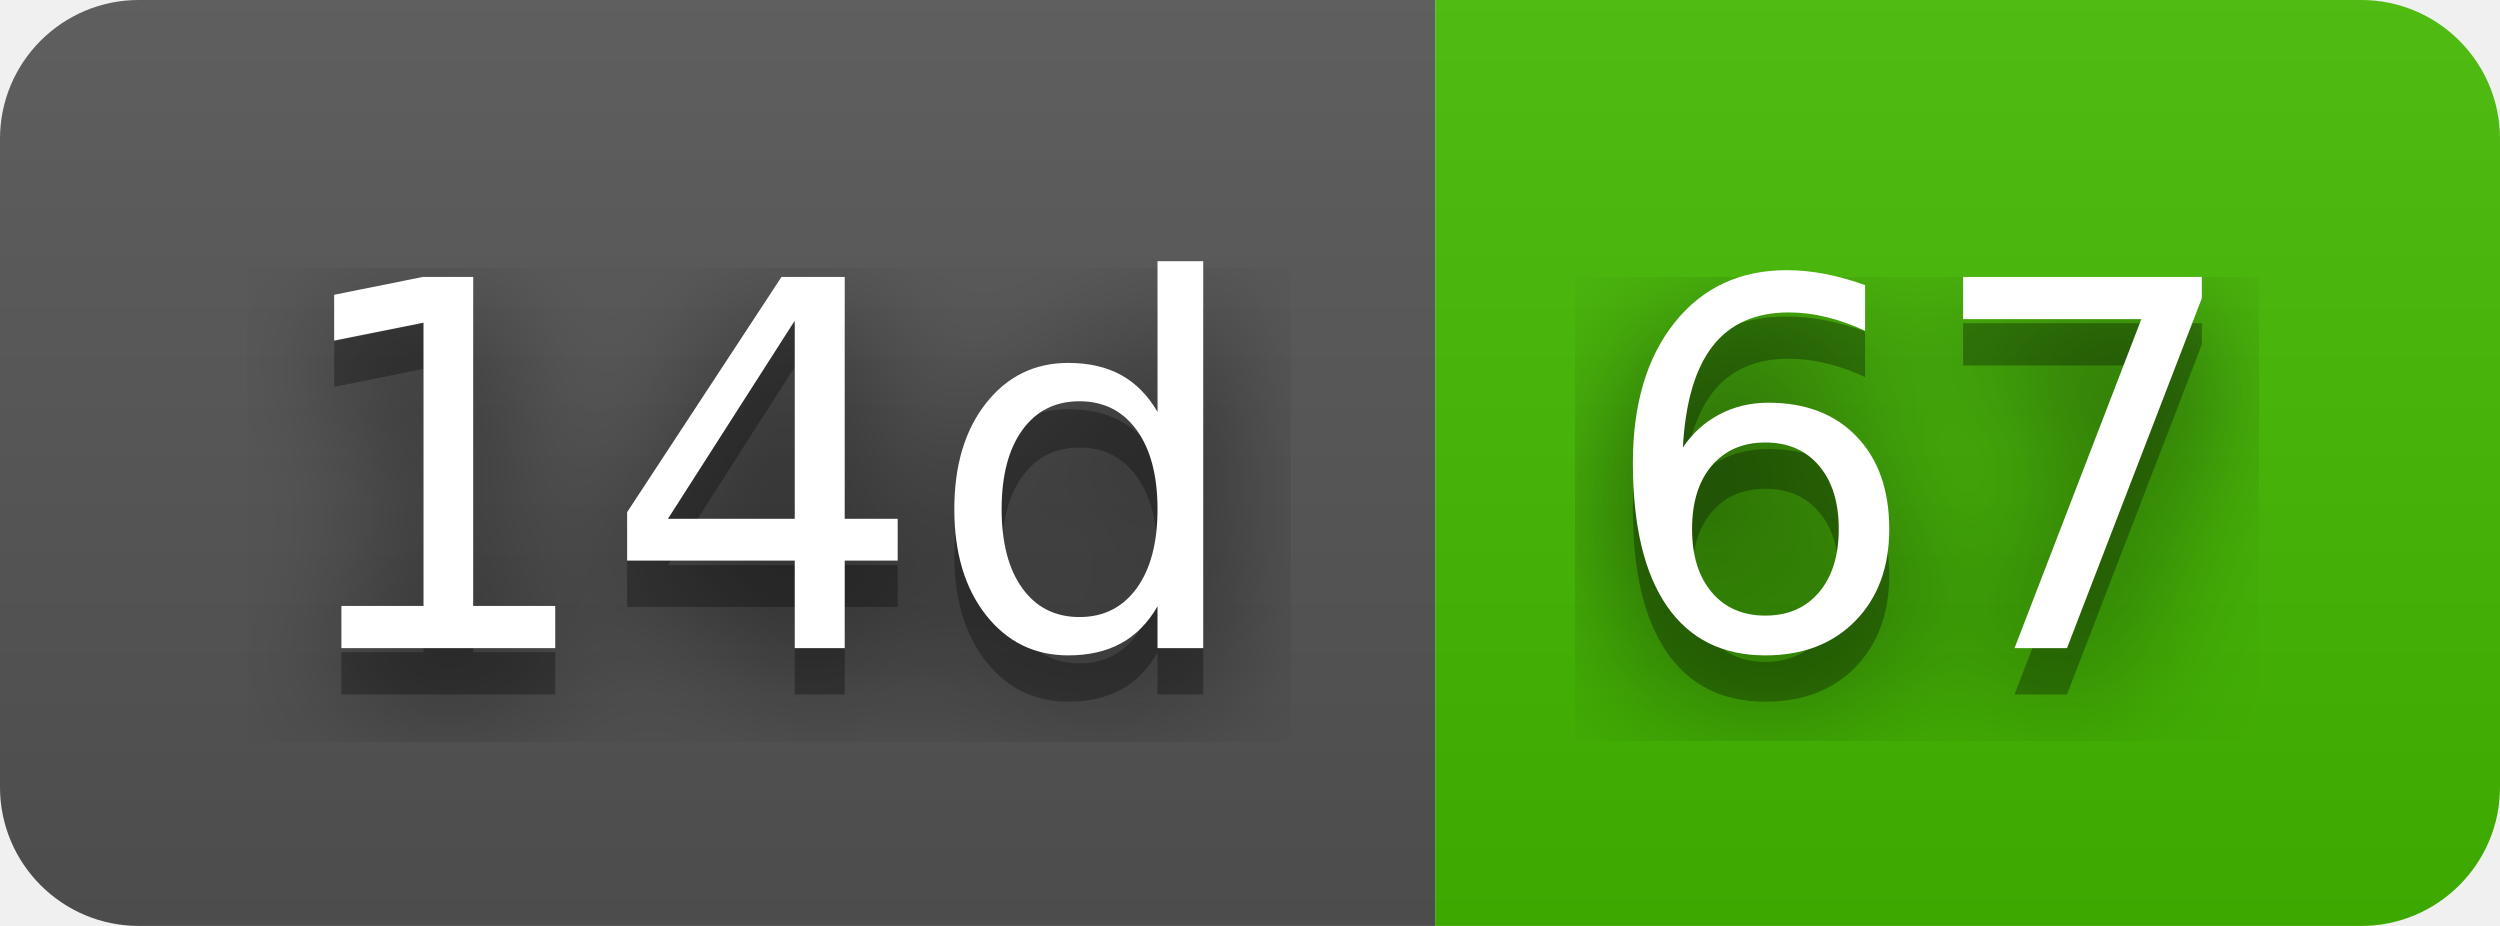
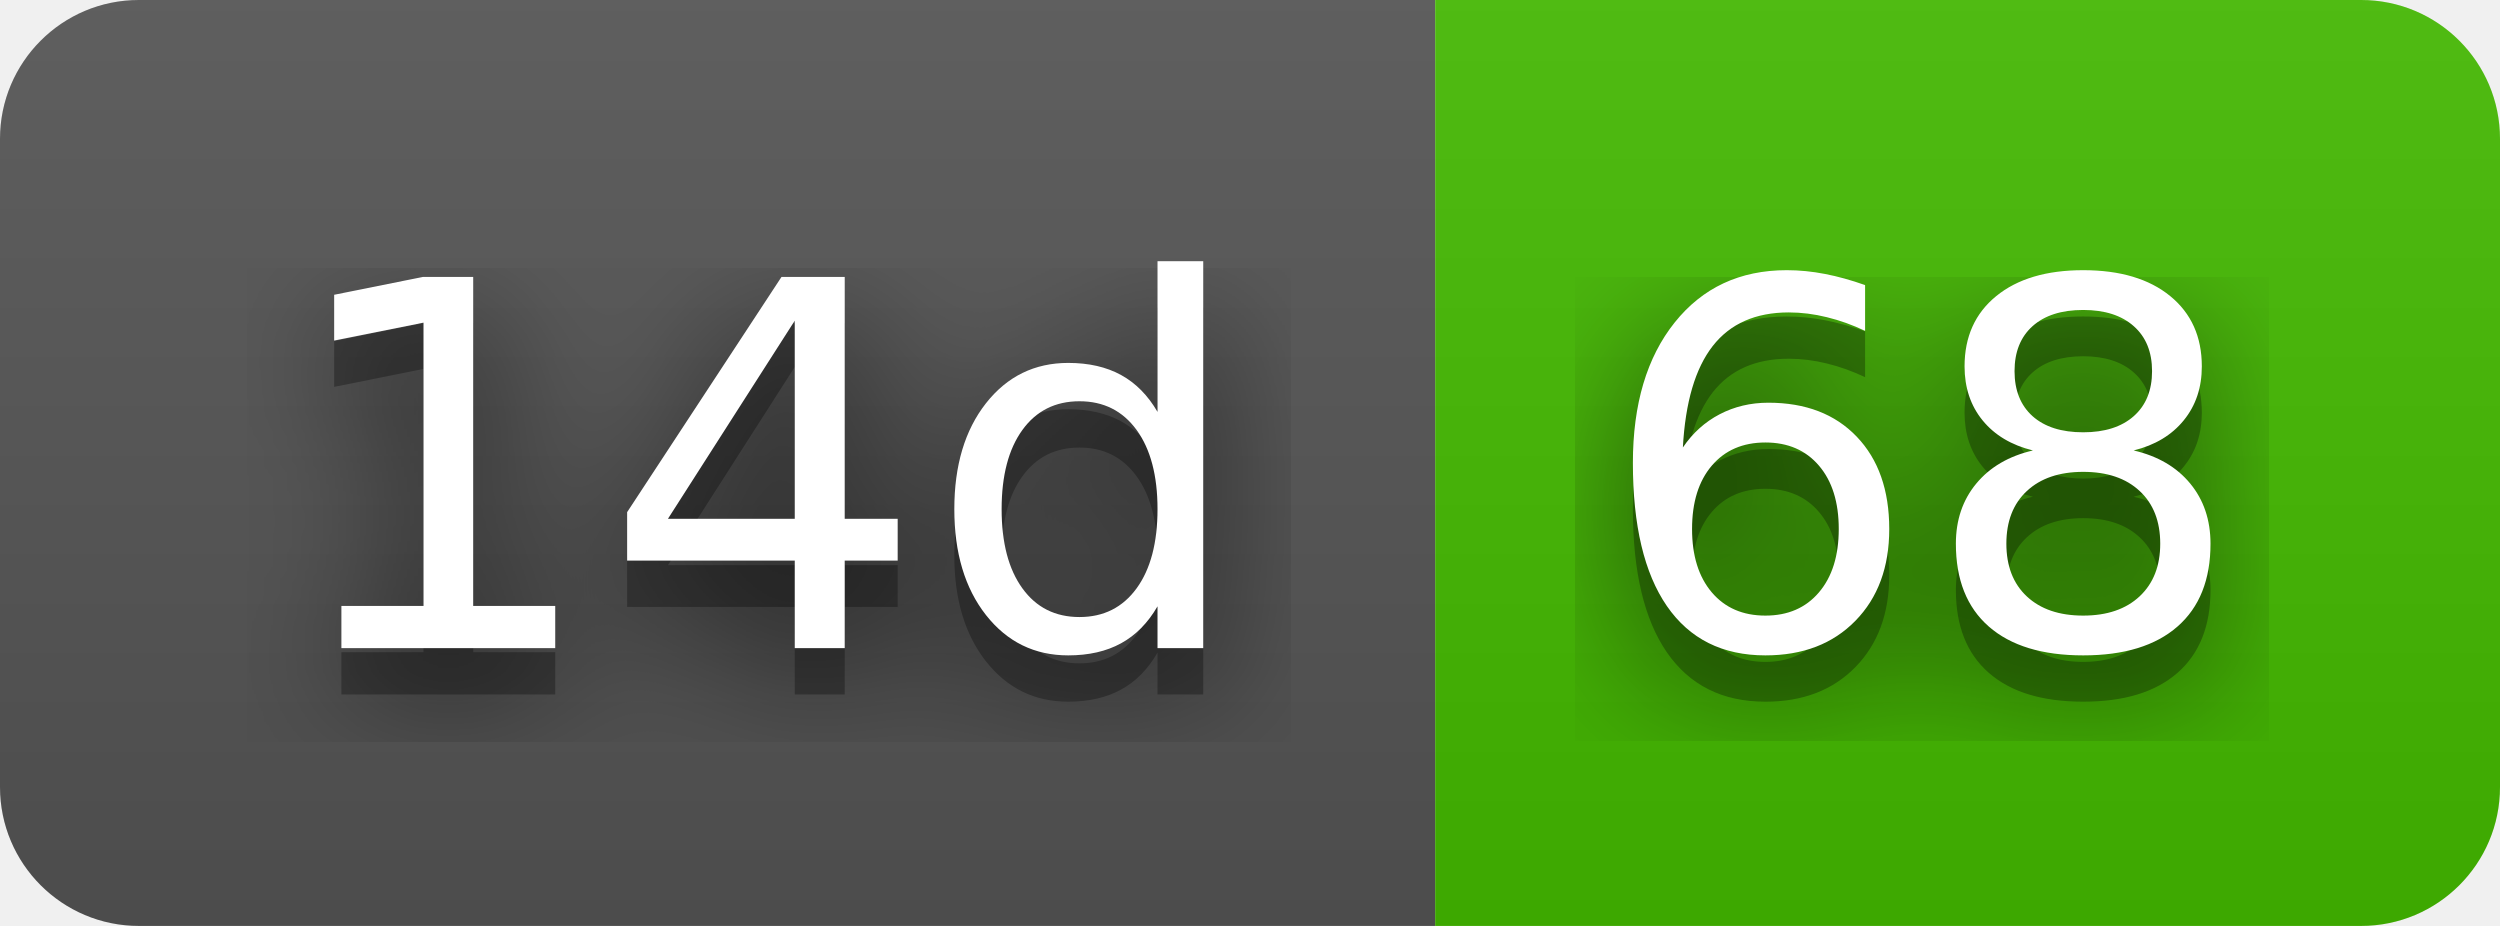
- <svg xmlns="http://www.w3.org/2000/svg" width="54" height="20" role="img" aria-label="14d: 67">
+ <svg xmlns="http://www.w3.org/2000/svg" width="54" height="20" role="img" aria-label="14d: 68">
  <filter id="blur">
    <feGaussianBlur stdDeviation="16" />
  </filter>
  <linearGradient id="s" x2="0" y2="100%">
    <stop offset="0" stop-color="#bbb" stop-opacity=".1" />
    <stop offset="1" stop-opacity=".1" />
  </linearGradient>
  <clipPath id="r">
    <rect width="54" height="20" rx="3" />
  </clipPath>
  <g clip-path="url(#r)">
    <rect width="31" height="20" fill="#555" />
    <rect x="31" width="23" height="20" fill="#4b0" />
    <rect width="54" height="20" fill="url(#s)" />
  </g>
  <g fill="#fff" text-anchor="middle" font-family="Verdana,Geneva,DejaVu Sans,sans-serif" text-rendering="geometricPrecision" font-size="110">
    <g transform="scale(.1)">
      <g aria-hidden="true" fill="#010101">
        <text x="165" y="150" fill-opacity=".8" filter="url(#blur)" textLength="210">14d</text>
        <text x="165" y="150" fill-opacity=".3" textLength="210">14d</text>
      </g>
      <text x="165" y="140" textLength="210">14d</text>
    </g>
    <g transform="scale(.1)">
      <g aria-hidden="true" fill="#010101">
-         <text x="415" y="150" fill-opacity=".8" filter="url(#blur)" textLength="130">67</text>
-         <text x="415" y="150" fill-opacity=".3" textLength="130">67</text>
+         <text x="415" y="150" fill-opacity=".8" filter="url(#blur)" textLength="130">68</text>
+         <text x="415" y="150" fill-opacity=".3" textLength="130">68</text>
      </g>
-       <text x="415" y="140" textLength="130">67</text>
+       <text x="415" y="140" textLength="130">68</text>
    </g>
  </g>
</svg>
